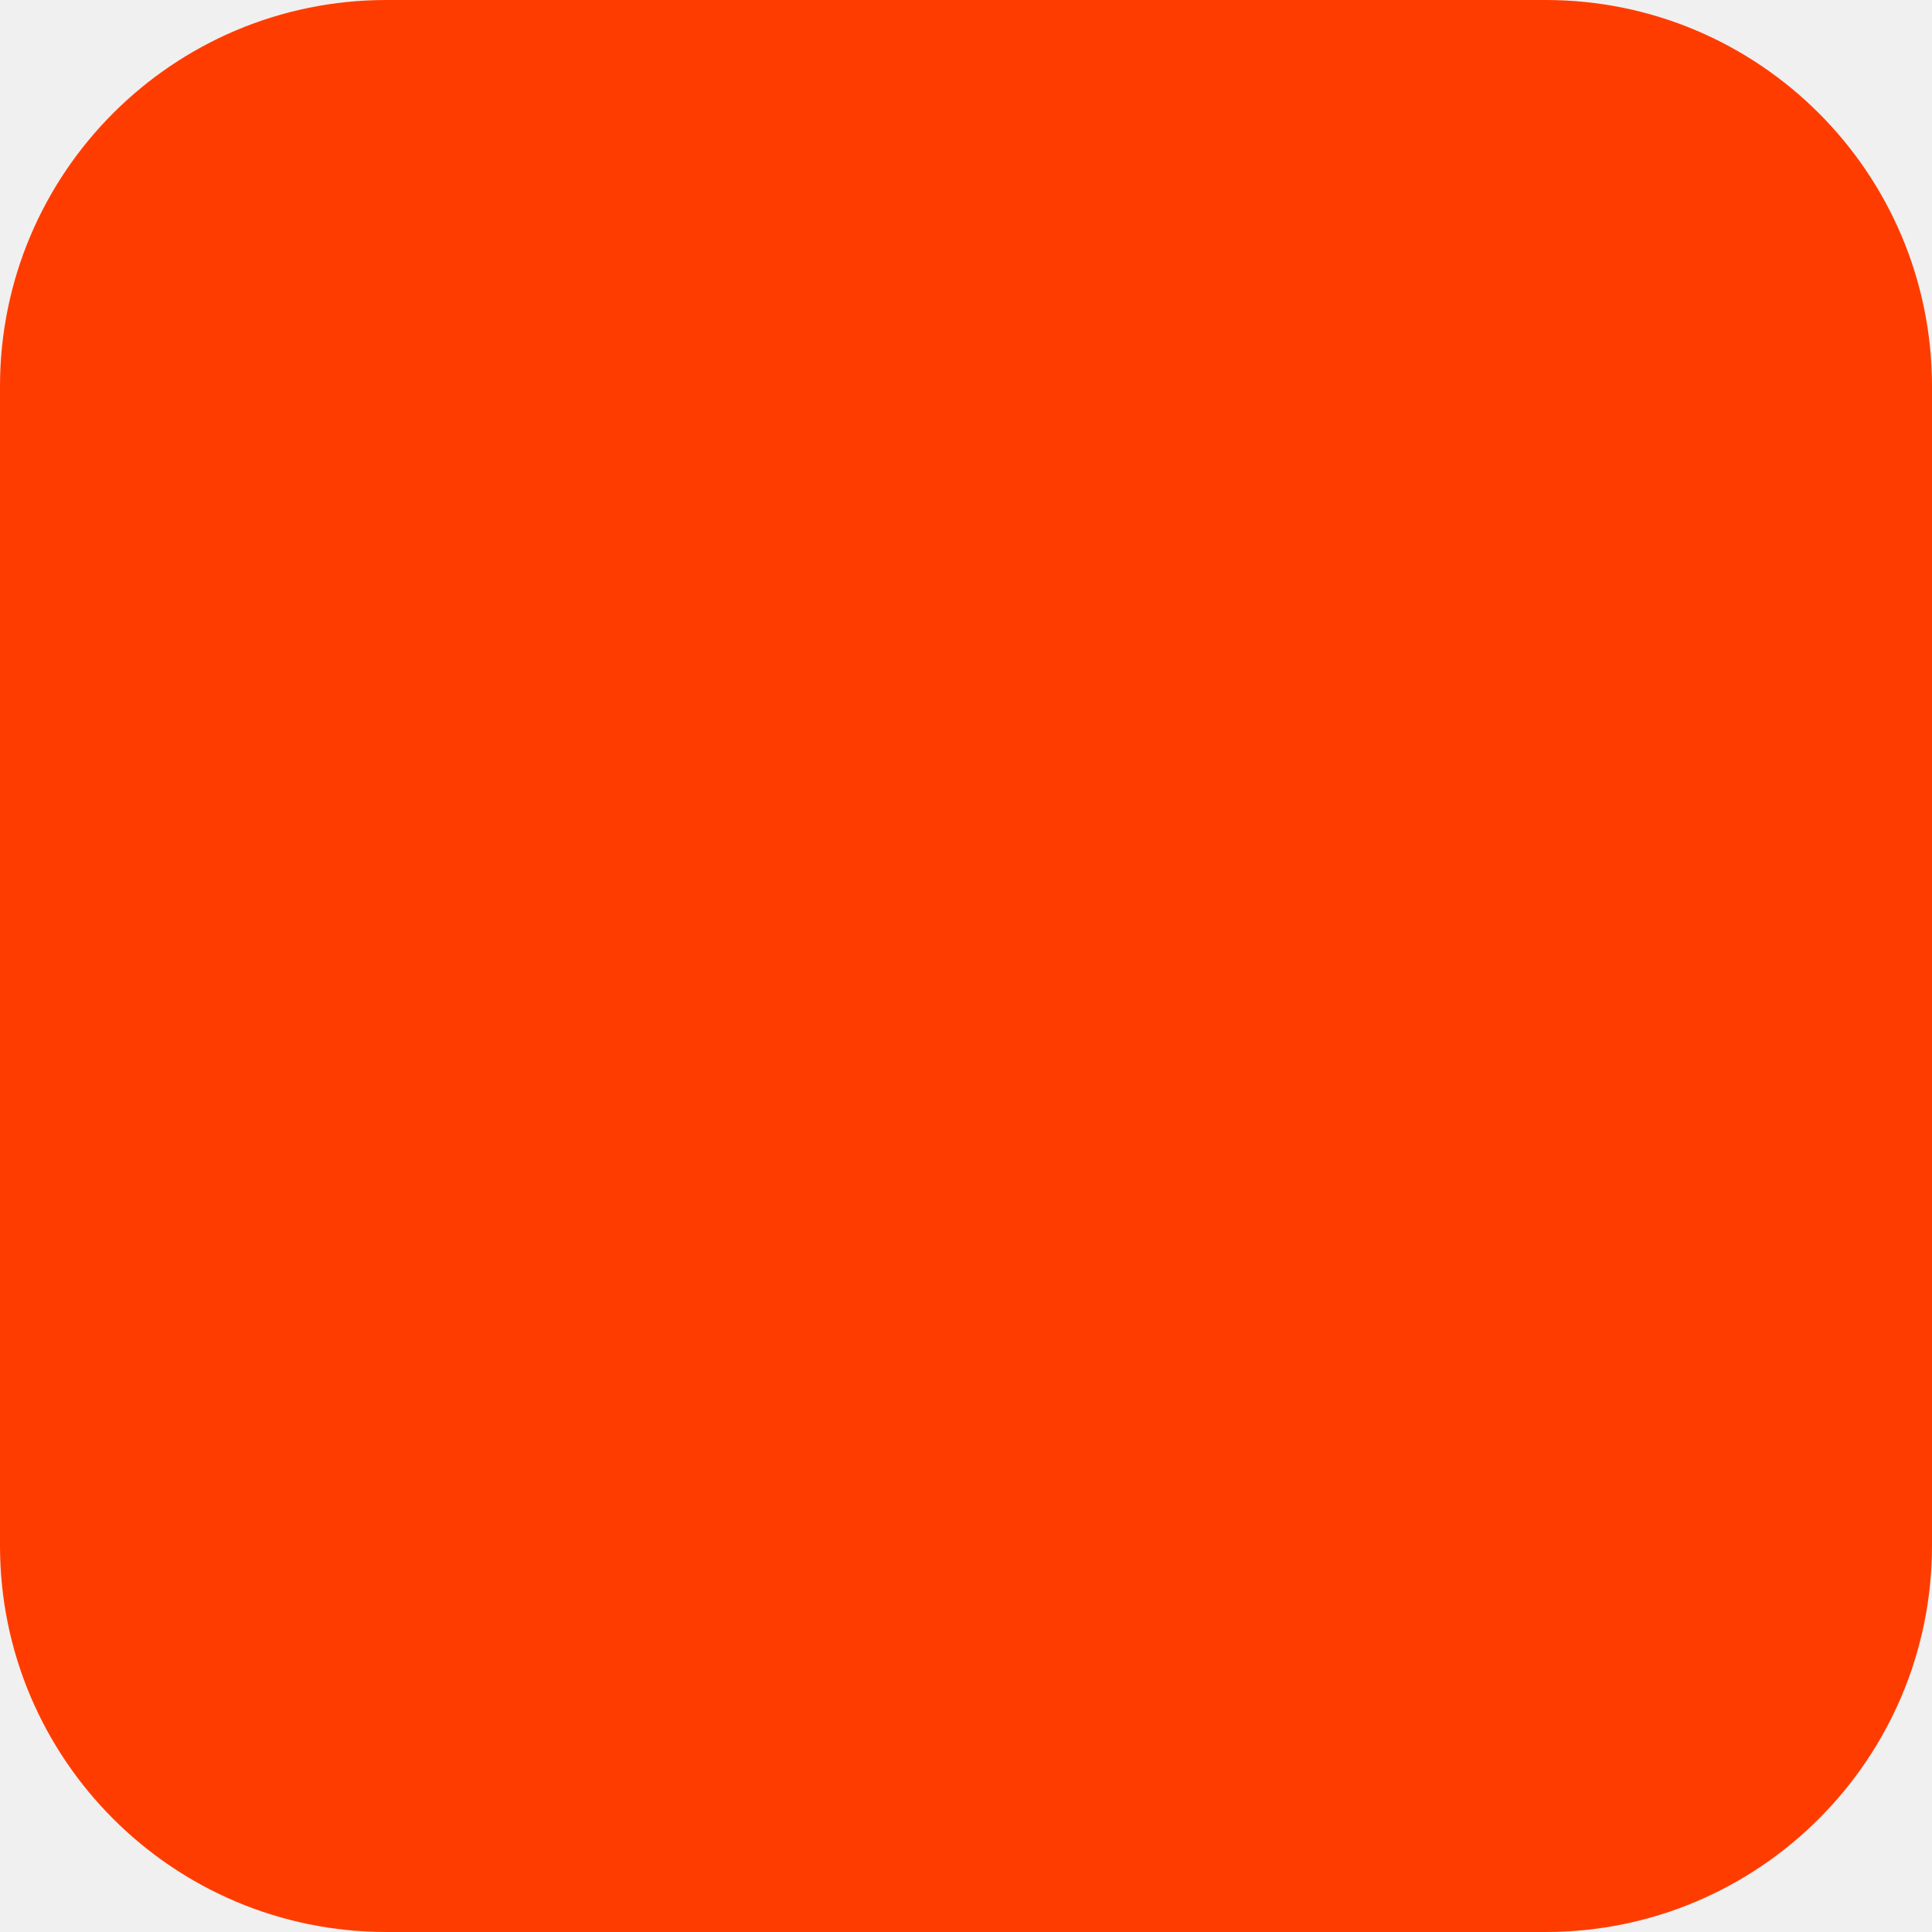
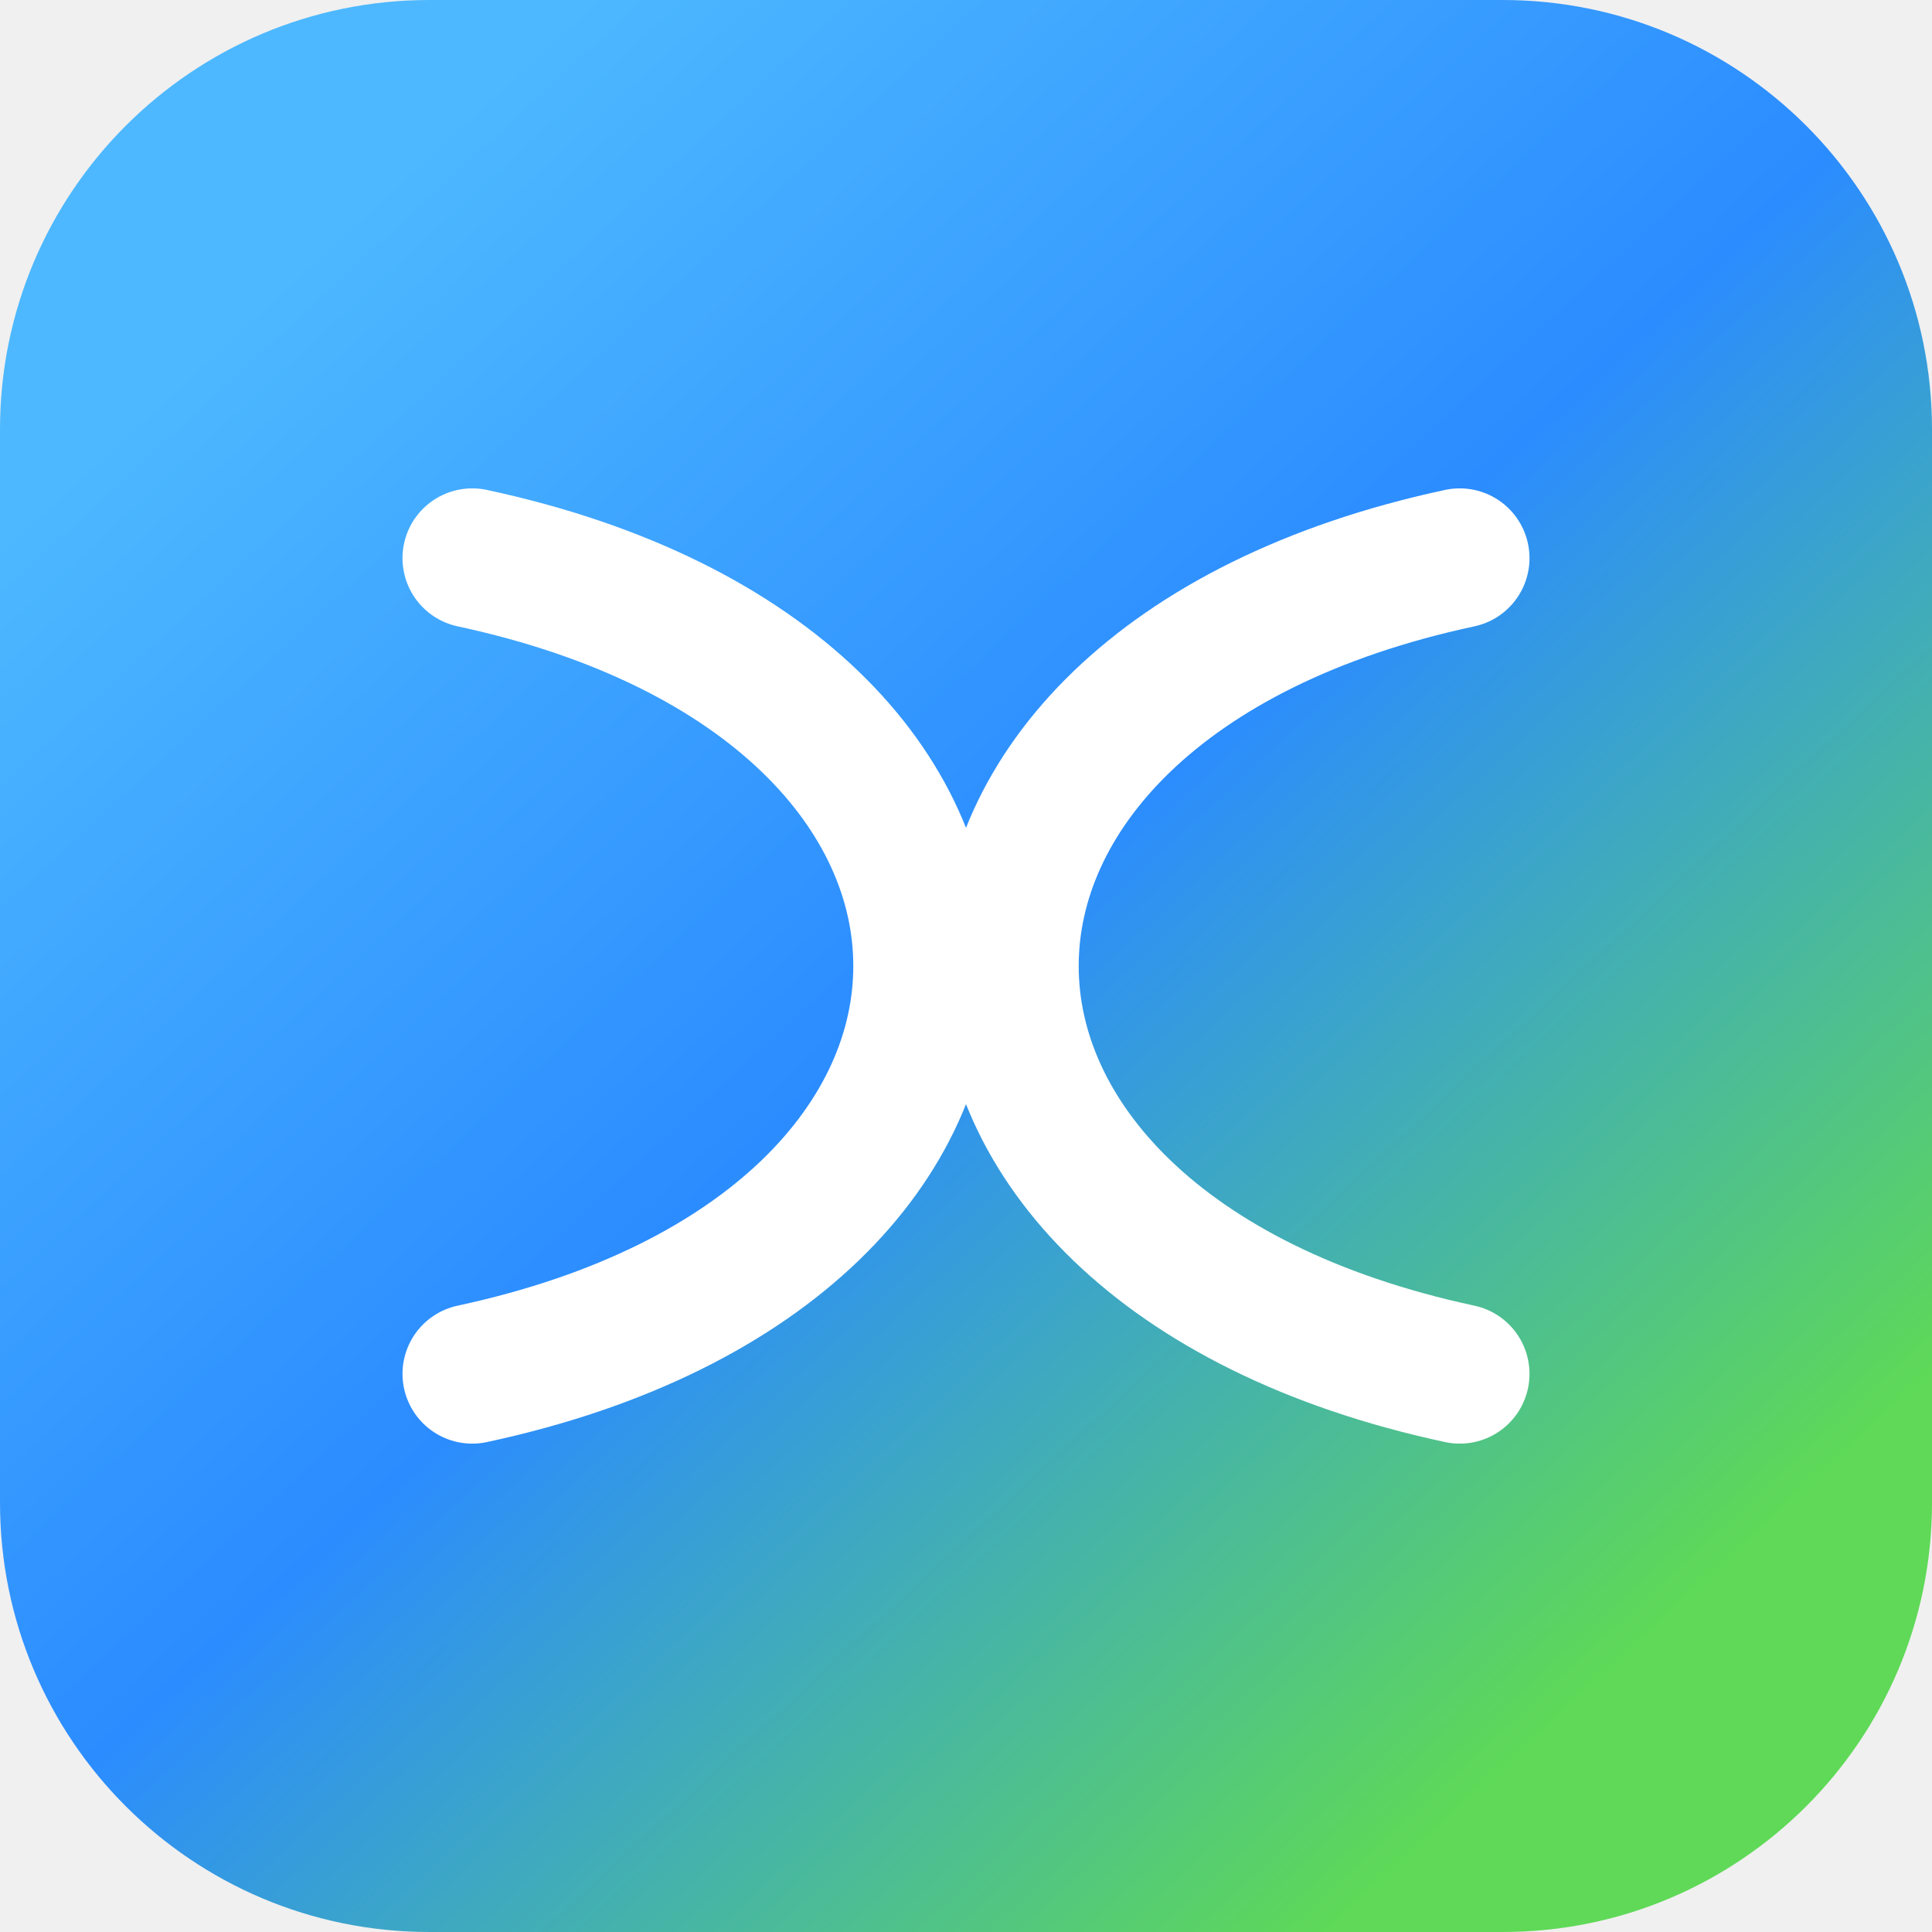
<svg xmlns="http://www.w3.org/2000/svg" width="180" height="180" viewBox="0 0 180 180" fill="none">
-   <rect width="180" height="180" rx="36" fill="#FF3C00" />
+   <defs>
+     <linearGradient id="mmFav" x1="28" y1="24" x2="150" y2="156" gradientUnits="userSpaceOnUse">
+       <stop offset="0" stop-color="#4DB8FF" />
+       <stop offset=".5" stop-color="#2B8CFF" />
+       <stop offset="1" stop-color="#5FD957" />
+     </linearGradient>
+   </defs>
+   <rect width="180" height="180" rx="40" fill="url(#mmFav)" />
+   <g stroke="#ffffff" stroke-width="13" stroke-linecap="round" fill="none">
+     <path d="M44 52 C100 64 100 116 44 128" />
+     <path d="M136 52 C80 64 80 116 136 128" />
+   </g>
</svg>
